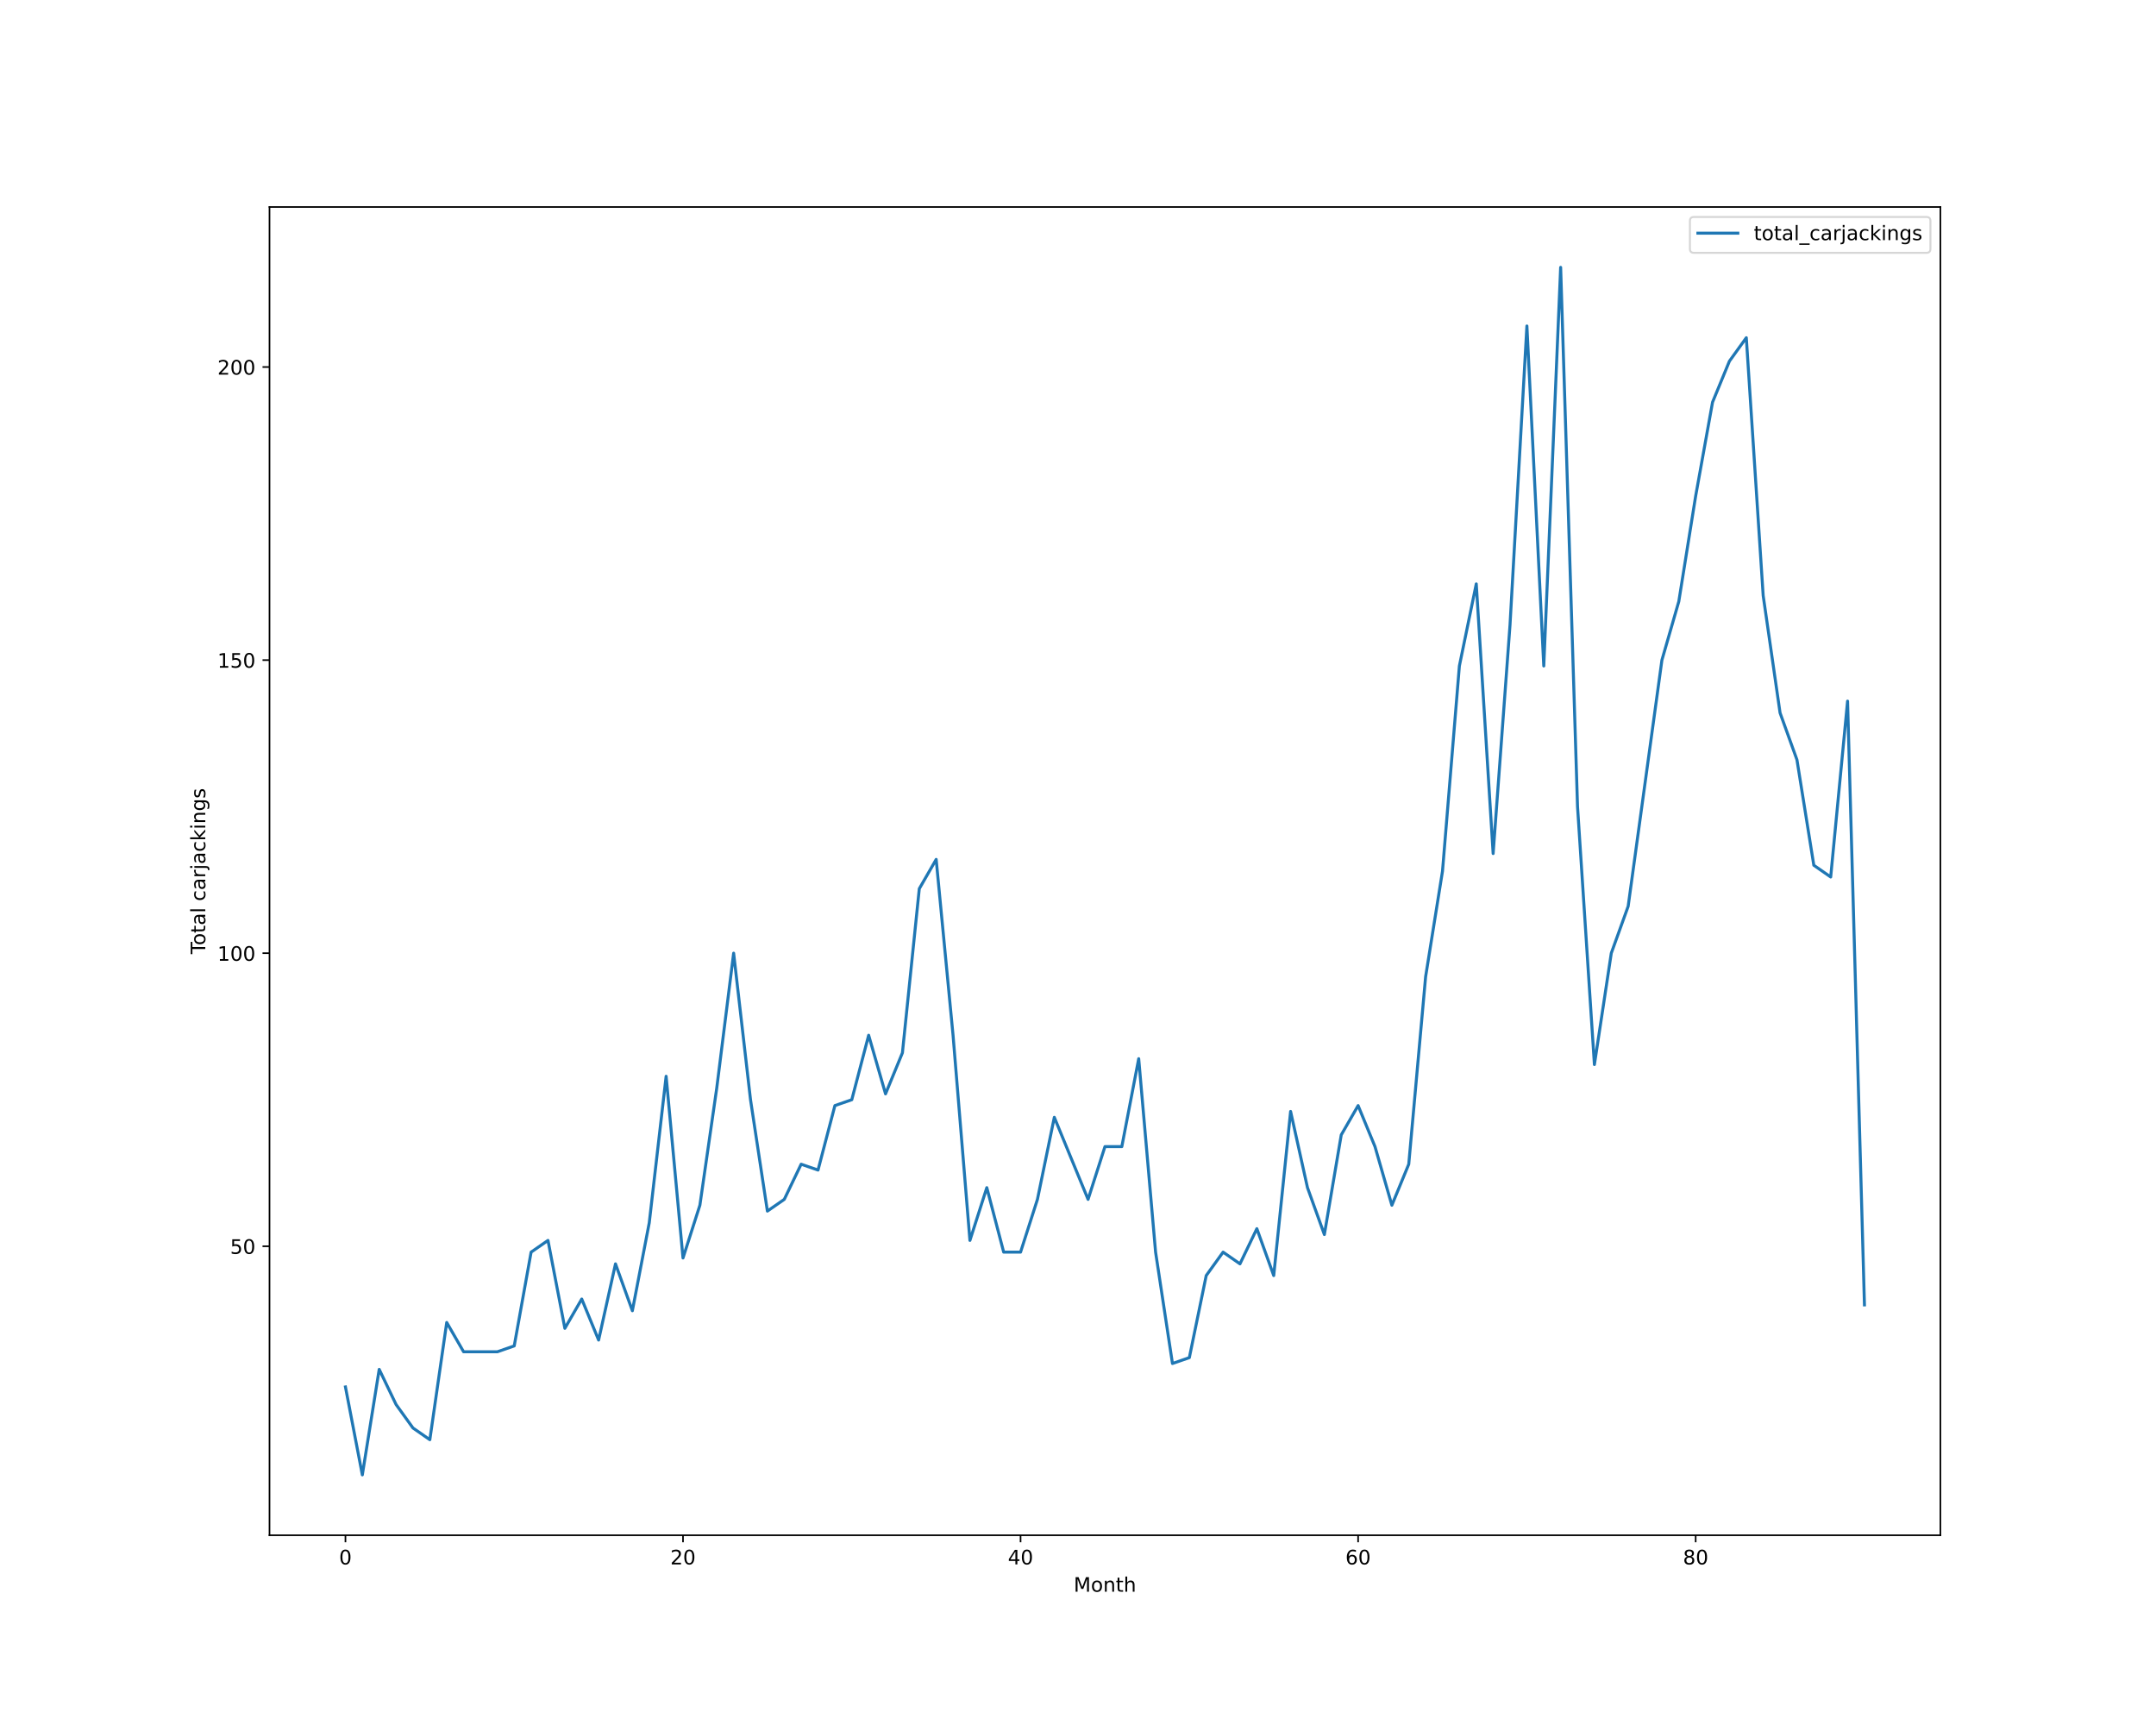
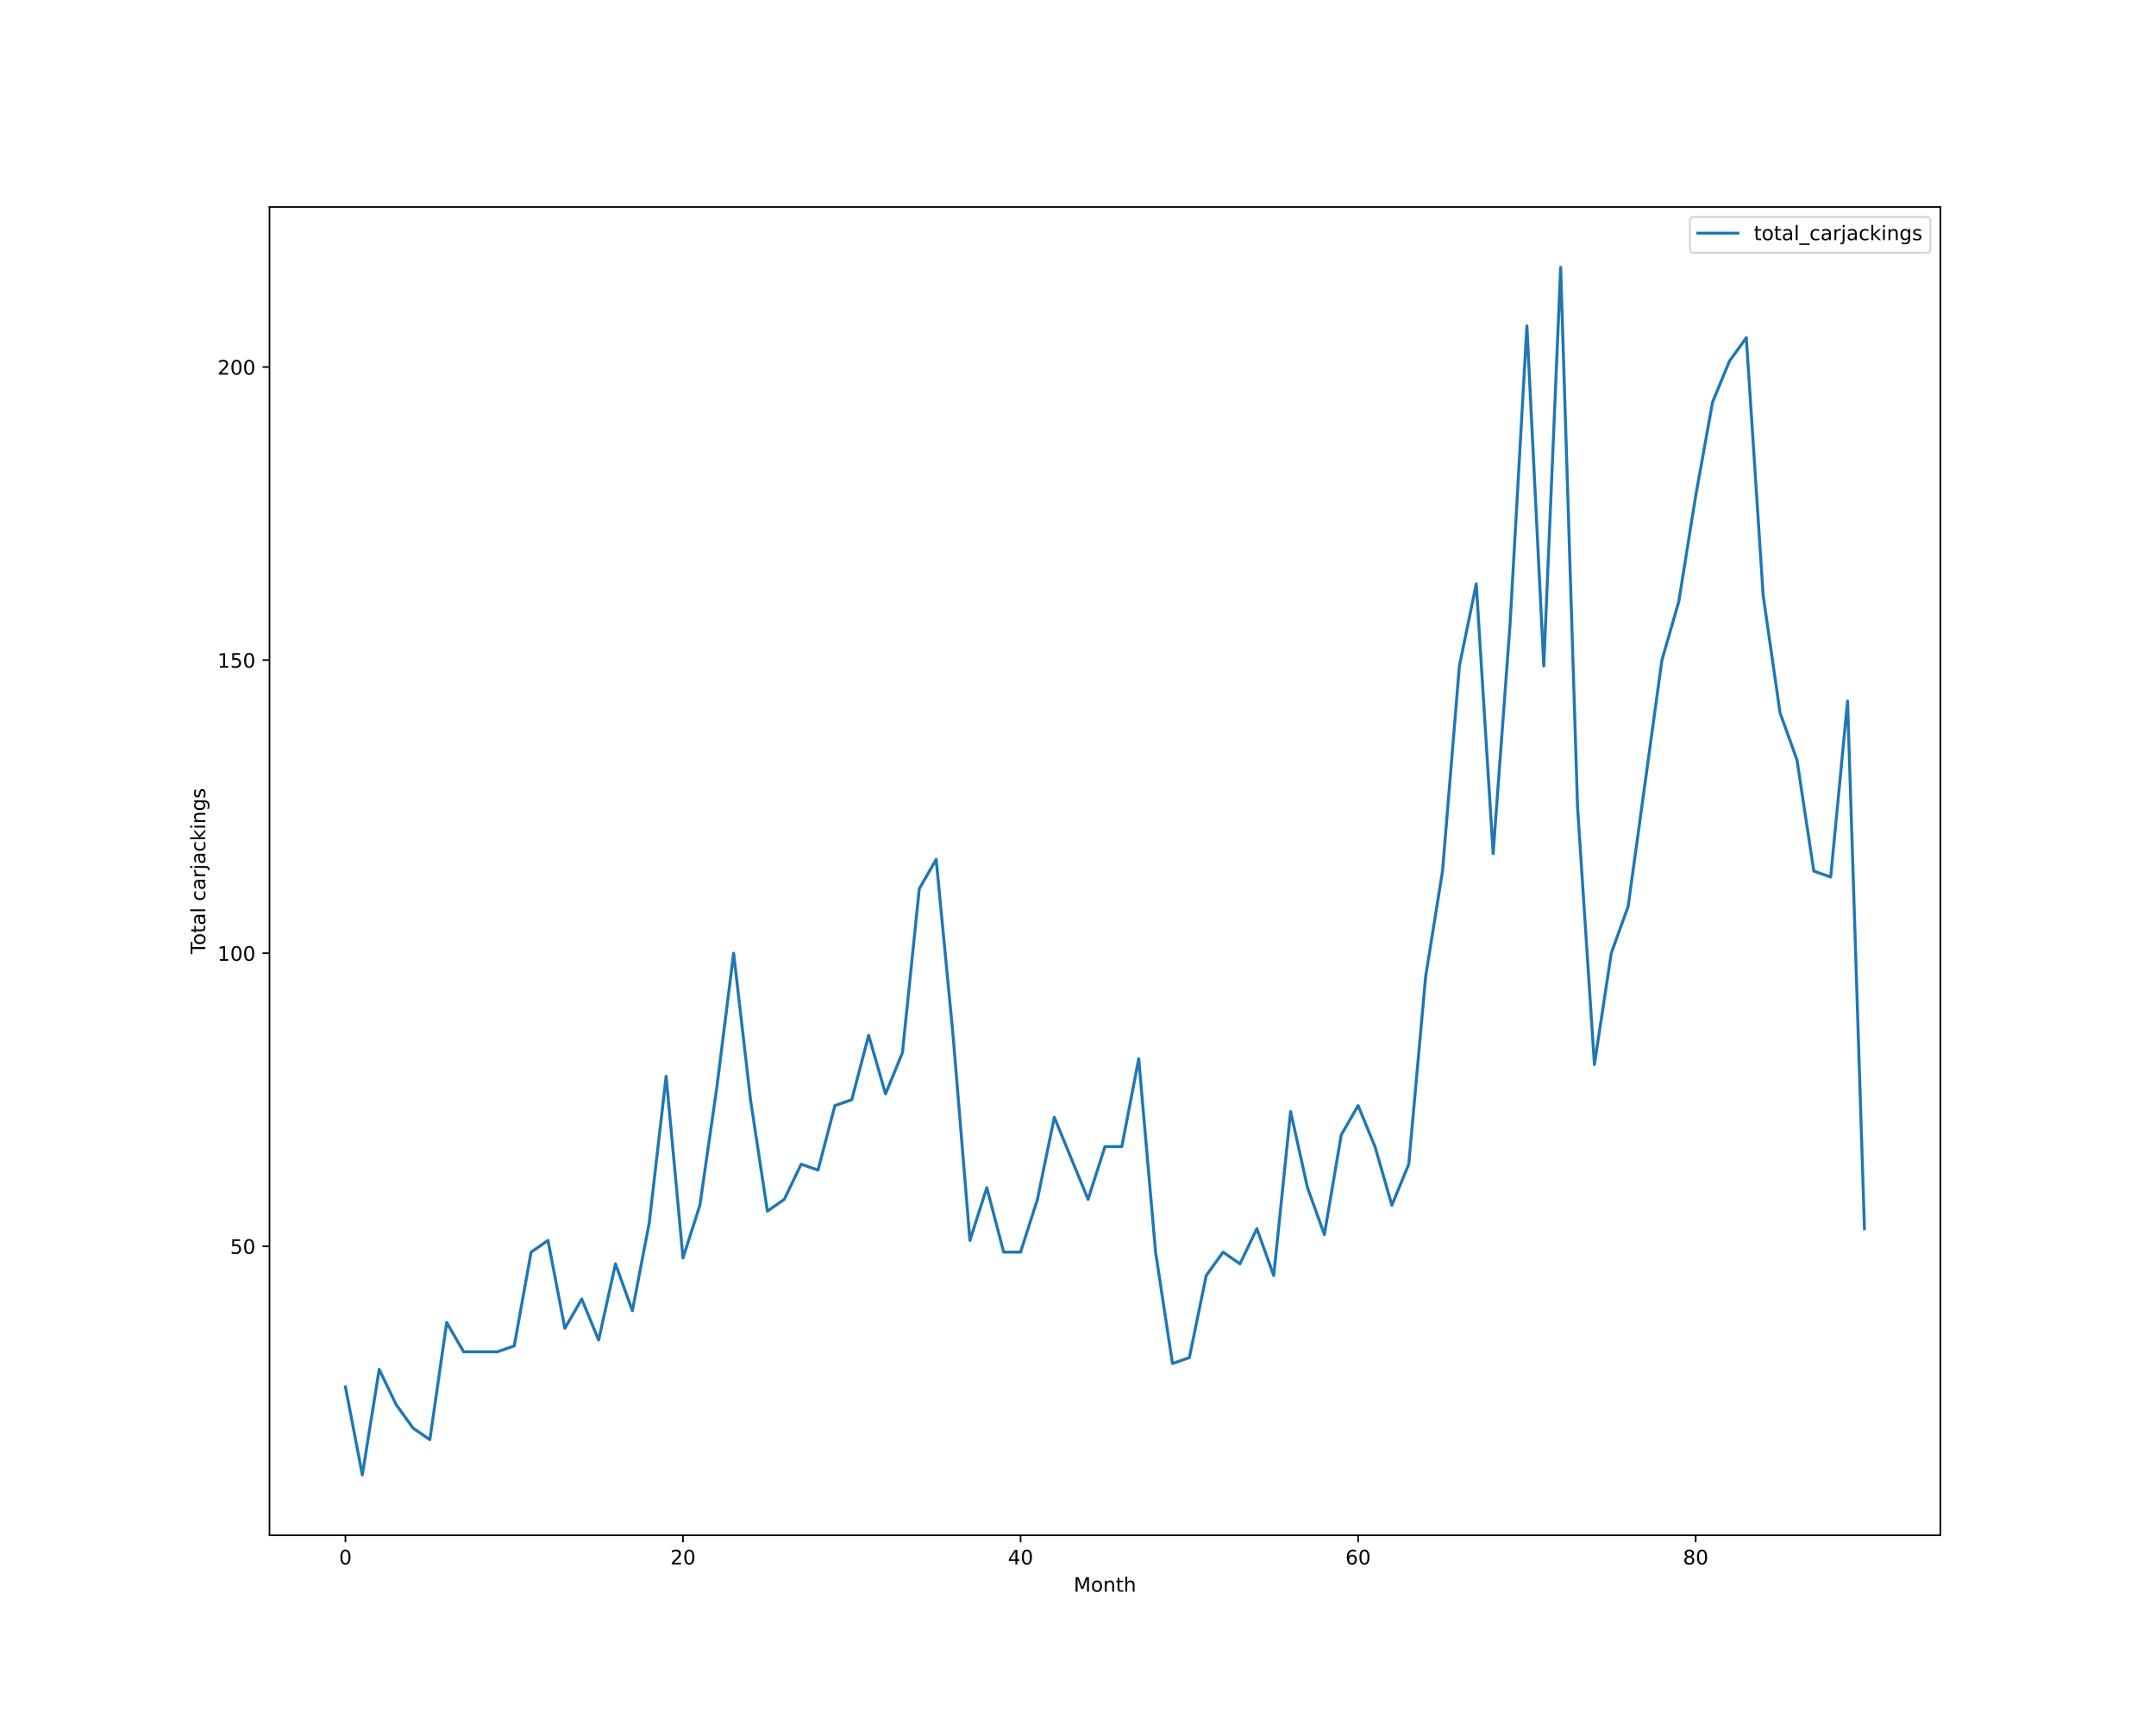
<svg xmlns="http://www.w3.org/2000/svg" xmlns:xlink="http://www.w3.org/1999/xlink" height="864pt" version="1.1" viewBox="0 0 1080 864" width="1080pt">
  <defs>
    <style type="text/css">*{stroke-linecap:butt;stroke-linejoin:round;}</style>
  </defs>
  <g id="figure_1">
    <g id="patch_1">
      <path d="M 0 864  L 1080 864  L 1080 0  L 0 0  z " style="fill:#ffffff;" />
    </g>
    <g id="axes_1">
      <g id="patch_2">
        <path d="M 135 768.96  L 972 768.96  L 972 103.68  L 135 103.68  z " style="fill:#ffffff;" />
      </g>
      <g id="matplotlib.axis_1">
        <g id="xtick_1">
          <g id="line2d_1">
            <defs>
-               <path d="M 0 0  L 0 3.5  " id="m586e4002e2" style="stroke:#000000;stroke-width:0.8;" />
-             </defs>
-             <g>
-               <use style="stroke:#000000;stroke-width:0.8;" x="173.045" xlink:href="#m586e4002e2" y="768.96" />
+               <path d="M 0 0  L 0 3.5  " id="m9fe8895c70" style="stroke:#000000;stroke-width:0.8;" />
+             </defs>
+             <g>
+               <use style="stroke:#000000;stroke-width:0.8;" x="173.045" xlink:href="#m9fe8895c70" y="768.96" />
            </g>
          </g>
          <g id="text_1">
            <g transform="translate(169.8642 783.5584)scale(0.1 -0.1)">
              <defs>
                <path d="M 2034 4250  Q 1547 4250 1301 3770  Q 1056 3291 1056 2328  Q 1056 1369 1301 889  Q 1547 409 2034 409  Q 2525 409 2770 889  Q 3016 1369 3016 2328  Q 3016 3291 2770 3770  Q 2525 4250 2034 4250  z M 2034 4750  Q 2819 4750 3233 4129  Q 3647 3509 3647 2328  Q 3647 1150 3233 529  Q 2819 -91 2034 -91  Q 1250 -91 836 529  Q 422 1150 422 2328  Q 422 3509 836 4129  Q 1250 4750 2034 4750  z " id="DejaVuSans-30" transform="scale(0.015625)" />
              </defs>
              <use xlink:href="#DejaVuSans-30" />
            </g>
          </g>
        </g>
        <g id="xtick_2">
          <g id="line2d_2">
            <g>
-               <use style="stroke:#000000;stroke-width:0.8;" x="342.136" xlink:href="#m586e4002e2" y="768.96" />
+               <use style="stroke:#000000;stroke-width:0.8;" x="342.136" xlink:href="#m9fe8895c70" y="768.96" />
            </g>
          </g>
          <g id="text_2">
            <g transform="translate(335.7739 783.5584)scale(0.1 -0.1)">
              <defs>
                <path d="M 1228 531  L 3431 531  L 3431 0  L 469 0  L 469 531  Q 828 903 1448 1529  Q 2069 2156 2228 2338  Q 2531 2678 2651 2914  Q 2772 3150 2772 3378  Q 2772 3750 2511 3984  Q 2250 4219 1831 4219  Q 1534 4219 1204 4116  Q 875 4013 500 3803  L 500 4441  Q 881 4594 1212 4672  Q 1544 4750 1819 4750  Q 2544 4750 2975 4387  Q 3406 4025 3406 3419  Q 3406 3131 3298 2873  Q 3191 2616 2906 2266  Q 2828 2175 2409 1742  Q 1991 1309 1228 531  z " id="DejaVuSans-32" transform="scale(0.015625)" />
              </defs>
              <use xlink:href="#DejaVuSans-32" />
              <use x="63.623" xlink:href="#DejaVuSans-30" />
            </g>
          </g>
        </g>
        <g id="xtick_3">
          <g id="line2d_3">
            <g>
-               <use style="stroke:#000000;stroke-width:0.8;" x="511.227" xlink:href="#m586e4002e2" y="768.96" />
+               <use style="stroke:#000000;stroke-width:0.8;" x="511.227" xlink:href="#m9fe8895c70" y="768.96" />
            </g>
          </g>
          <g id="text_3">
            <g transform="translate(504.8648 783.5584)scale(0.1 -0.1)">
              <defs>
                <path d="M 2419 4116  L 825 1625  L 2419 1625  L 2419 4116  z M 2253 4666  L 3047 4666  L 3047 1625  L 3713 1625  L 3713 1100  L 3047 1100  L 3047 0  L 2419 0  L 2419 1100  L 313 1100  L 313 1709  L 2253 4666  z " id="DejaVuSans-34" transform="scale(0.015625)" />
              </defs>
              <use xlink:href="#DejaVuSans-34" />
              <use x="63.623" xlink:href="#DejaVuSans-30" />
            </g>
          </g>
        </g>
        <g id="xtick_4">
          <g id="line2d_4">
            <g>
-               <use style="stroke:#000000;stroke-width:0.8;" x="680.318" xlink:href="#m586e4002e2" y="768.96" />
+               <use style="stroke:#000000;stroke-width:0.8;" x="680.318" xlink:href="#m9fe8895c70" y="768.96" />
            </g>
          </g>
          <g id="text_4">
            <g transform="translate(673.9557 783.5584)scale(0.1 -0.1)">
              <defs>
                <path d="M 2113 2584  Q 1688 2584 1439 2293  Q 1191 2003 1191 1497  Q 1191 994 1439 701  Q 1688 409 2113 409  Q 2538 409 2786 701  Q 3034 994 3034 1497  Q 3034 2003 2786 2293  Q 2538 2584 2113 2584  z M 3366 4563  L 3366 3988  Q 3128 4100 2886 4159  Q 2644 4219 2406 4219  Q 1781 4219 1451 3797  Q 1122 3375 1075 2522  Q 1259 2794 1537 2939  Q 1816 3084 2150 3084  Q 2853 3084 3261 2657  Q 3669 2231 3669 1497  Q 3669 778 3244 343  Q 2819 -91 2113 -91  Q 1303 -91 875 529  Q 447 1150 447 2328  Q 447 3434 972 4092  Q 1497 4750 2381 4750  Q 2619 4750 2861 4703  Q 3103 4656 3366 4563  z " id="DejaVuSans-36" transform="scale(0.015625)" />
              </defs>
              <use xlink:href="#DejaVuSans-36" />
              <use x="63.623" xlink:href="#DejaVuSans-30" />
            </g>
          </g>
        </g>
        <g id="xtick_5">
          <g id="line2d_5">
            <g>
-               <use style="stroke:#000000;stroke-width:0.8;" x="849.409" xlink:href="#m586e4002e2" y="768.96" />
+               <use style="stroke:#000000;stroke-width:0.8;" x="849.409" xlink:href="#m9fe8895c70" y="768.96" />
            </g>
          </g>
          <g id="text_5">
            <g transform="translate(843.0466 783.5584)scale(0.1 -0.1)">
              <defs>
                <path d="M 2034 2216  Q 1584 2216 1326 1975  Q 1069 1734 1069 1313  Q 1069 891 1326 650  Q 1584 409 2034 409  Q 2484 409 2743 651  Q 3003 894 3003 1313  Q 3003 1734 2745 1975  Q 2488 2216 2034 2216  z M 1403 2484  Q 997 2584 770 2862  Q 544 3141 544 3541  Q 544 4100 942 4425  Q 1341 4750 2034 4750  Q 2731 4750 3128 4425  Q 3525 4100 3525 3541  Q 3525 3141 3298 2862  Q 3072 2584 2669 2484  Q 3125 2378 3379 2068  Q 3634 1759 3634 1313  Q 3634 634 3220 271  Q 2806 -91 2034 -91  Q 1263 -91 848 271  Q 434 634 434 1313  Q 434 1759 690 2068  Q 947 2378 1403 2484  z M 1172 3481  Q 1172 3119 1398 2916  Q 1625 2713 2034 2713  Q 2441 2713 2670 2916  Q 2900 3119 2900 3481  Q 2900 3844 2670 4047  Q 2441 4250 2034 4250  Q 1625 4250 1398 4047  Q 1172 3844 1172 3481  z " id="DejaVuSans-38" transform="scale(0.015625)" />
              </defs>
              <use xlink:href="#DejaVuSans-38" />
              <use x="63.623" xlink:href="#DejaVuSans-30" />
            </g>
          </g>
        </g>
        <g id="text_6">
          <g transform="translate(537.8289 797.2366)scale(0.1 -0.1)">
            <defs>
              <path d="M 628 4666  L 1569 4666  L 2759 1491  L 3956 4666  L 4897 4666  L 4897 0  L 4281 0  L 4281 4097  L 3078 897  L 2444 897  L 1241 4097  L 1241 0  L 628 0  L 628 4666  z " id="DejaVuSans-4d" transform="scale(0.015625)" />
              <path d="M 1959 3097  Q 1497 3097 1228 2736  Q 959 2375 959 1747  Q 959 1119 1226 758  Q 1494 397 1959 397  Q 2419 397 2687 759  Q 2956 1122 2956 1747  Q 2956 2369 2687 2733  Q 2419 3097 1959 3097  z M 1959 3584  Q 2709 3584 3137 3096  Q 3566 2609 3566 1747  Q 3566 888 3137 398  Q 2709 -91 1959 -91  Q 1206 -91 779 398  Q 353 888 353 1747  Q 353 2609 779 3096  Q 1206 3584 1959 3584  z " id="DejaVuSans-6f" transform="scale(0.015625)" />
              <path d="M 3513 2113  L 3513 0  L 2938 0  L 2938 2094  Q 2938 2591 2744 2837  Q 2550 3084 2163 3084  Q 1697 3084 1428 2787  Q 1159 2491 1159 1978  L 1159 0  L 581 0  L 581 3500  L 1159 3500  L 1159 2956  Q 1366 3272 1645 3428  Q 1925 3584 2291 3584  Q 2894 3584 3203 3211  Q 3513 2838 3513 2113  z " id="DejaVuSans-6e" transform="scale(0.015625)" />
              <path d="M 1172 4494  L 1172 3500  L 2356 3500  L 2356 3053  L 1172 3053  L 1172 1153  Q 1172 725 1289 603  Q 1406 481 1766 481  L 2356 481  L 2356 0  L 1766 0  Q 1100 0 847 248  Q 594 497 594 1153  L 594 3053  L 172 3053  L 172 3500  L 594 3500  L 594 4494  L 1172 4494  z " id="DejaVuSans-74" transform="scale(0.015625)" />
              <path d="M 3513 2113  L 3513 0  L 2938 0  L 2938 2094  Q 2938 2591 2744 2837  Q 2550 3084 2163 3084  Q 1697 3084 1428 2787  Q 1159 2491 1159 1978  L 1159 0  L 581 0  L 581 4863  L 1159 4863  L 1159 2956  Q 1366 3272 1645 3428  Q 1925 3584 2291 3584  Q 2894 3584 3203 3211  Q 3513 2838 3513 2113  z " id="DejaVuSans-68" transform="scale(0.015625)" />
            </defs>
            <use xlink:href="#DejaVuSans-4d" />
            <use x="86.279" xlink:href="#DejaVuSans-6f" />
            <use x="147.461" xlink:href="#DejaVuSans-6e" />
            <use x="210.84" xlink:href="#DejaVuSans-74" />
            <use x="250.049" xlink:href="#DejaVuSans-68" />
          </g>
        </g>
      </g>
      <g id="matplotlib.axis_2">
        <g id="ytick_1">
          <g id="line2d_6">
            <defs>
-               <path d="M 0 0  L -3.5 0  " id="maacb322388" style="stroke:#000000;stroke-width:0.8;" />
-             </defs>
-             <g>
-               <use style="stroke:#000000;stroke-width:0.8;" x="135" xlink:href="#maacb322388" y="624.219" />
+               <path d="M 0 0  L -3.5 0  " id="m0c8885974c" style="stroke:#000000;stroke-width:0.8;" />
+             </defs>
+             <g>
+               <use style="stroke:#000000;stroke-width:0.8;" x="135" xlink:href="#m0c8885974c" y="624.219" />
            </g>
          </g>
          <g id="text_7">
            <g transform="translate(115.275 628.0182)scale(0.1 -0.1)">
              <defs>
                <path d="M 691 4666  L 3169 4666  L 3169 4134  L 1269 4134  L 1269 2991  Q 1406 3038 1543 3061  Q 1681 3084 1819 3084  Q 2600 3084 3056 2656  Q 3513 2228 3513 1497  Q 3513 744 3044 326  Q 2575 -91 1722 -91  Q 1428 -91 1123 -41  Q 819 9 494 109  L 494 744  Q 775 591 1075 516  Q 1375 441 1709 441  Q 2250 441 2565 725  Q 2881 1009 2881 1497  Q 2881 1984 2565 2268  Q 2250 2553 1709 2553  Q 1456 2553 1204 2497  Q 953 2441 691 2322  L 691 4666  z " id="DejaVuSans-35" transform="scale(0.015625)" />
              </defs>
              <use xlink:href="#DejaVuSans-35" />
              <use x="63.623" xlink:href="#DejaVuSans-30" />
            </g>
          </g>
        </g>
        <g id="ytick_2">
          <g id="line2d_7">
            <g>
-               <use style="stroke:#000000;stroke-width:0.8;" x="135" xlink:href="#maacb322388" y="477.423" />
+               <use style="stroke:#000000;stroke-width:0.8;" x="135" xlink:href="#m0c8885974c" y="477.423" />
            </g>
          </g>
          <g id="text_8">
            <g transform="translate(108.9125 481.2221)scale(0.1 -0.1)">
              <defs>
                <path d="M 794 531  L 1825 531  L 1825 4091  L 703 3866  L 703 4441  L 1819 4666  L 2450 4666  L 2450 531  L 3481 531  L 3481 0  L 794 0  L 794 531  z " id="DejaVuSans-31" transform="scale(0.015625)" />
              </defs>
              <use xlink:href="#DejaVuSans-31" />
              <use x="63.623" xlink:href="#DejaVuSans-30" />
              <use x="127.246" xlink:href="#DejaVuSans-30" />
            </g>
          </g>
        </g>
        <g id="ytick_3">
          <g id="line2d_8">
            <g>
-               <use style="stroke:#000000;stroke-width:0.8;" x="135" xlink:href="#maacb322388" y="330.627" />
+               <use style="stroke:#000000;stroke-width:0.8;" x="135" xlink:href="#m0c8885974c" y="330.627" />
            </g>
          </g>
          <g id="text_9">
            <g transform="translate(108.9125 334.426)scale(0.1 -0.1)">
              <use xlink:href="#DejaVuSans-31" />
              <use x="63.623" xlink:href="#DejaVuSans-35" />
              <use x="127.246" xlink:href="#DejaVuSans-30" />
            </g>
          </g>
        </g>
        <g id="ytick_4">
          <g id="line2d_9">
            <g>
-               <use style="stroke:#000000;stroke-width:0.8;" x="135" xlink:href="#maacb322388" y="183.831" />
+               <use style="stroke:#000000;stroke-width:0.8;" x="135" xlink:href="#m0c8885974c" y="183.831" />
            </g>
          </g>
          <g id="text_10">
            <g transform="translate(108.9125 187.6299)scale(0.1 -0.1)">
              <use xlink:href="#DejaVuSans-32" />
              <use x="63.623" xlink:href="#DejaVuSans-30" />
              <use x="127.246" xlink:href="#DejaVuSans-30" />
            </g>
          </g>
        </g>
        <g id="text_11">
          <g transform="translate(102.8328 477.8888)rotate(-90)scale(0.1 -0.1)">
            <defs>
              <path d="M -19 4666  L 3928 4666  L 3928 4134  L 2272 4134  L 2272 0  L 1638 0  L 1638 4134  L -19 4134  L -19 4666  z " id="DejaVuSans-54" transform="scale(0.015625)" />
              <path d="M 2194 1759  Q 1497 1759 1228 1600  Q 959 1441 959 1056  Q 959 750 1161 570  Q 1363 391 1709 391  Q 2188 391 2477 730  Q 2766 1069 2766 1631  L 2766 1759  L 2194 1759  z M 3341 1997  L 3341 0  L 2766 0  L 2766 531  Q 2569 213 2275 61  Q 1981 -91 1556 -91  Q 1019 -91 701 211  Q 384 513 384 1019  Q 384 1609 779 1909  Q 1175 2209 1959 2209  L 2766 2209  L 2766 2266  Q 2766 2663 2505 2880  Q 2244 3097 1772 3097  Q 1472 3097 1187 3025  Q 903 2953 641 2809  L 641 3341  Q 956 3463 1253 3523  Q 1550 3584 1831 3584  Q 2591 3584 2966 3190  Q 3341 2797 3341 1997  z " id="DejaVuSans-61" transform="scale(0.015625)" />
              <path d="M 603 4863  L 1178 4863  L 1178 0  L 603 0  L 603 4863  z " id="DejaVuSans-6c" transform="scale(0.015625)" />
              <path id="DejaVuSans-20" transform="scale(0.015625)" />
              <path d="M 3122 3366  L 3122 2828  Q 2878 2963 2633 3030  Q 2388 3097 2138 3097  Q 1578 3097 1268 2742  Q 959 2388 959 1747  Q 959 1106 1268 751  Q 1578 397 2138 397  Q 2388 397 2633 464  Q 2878 531 3122 666  L 3122 134  Q 2881 22 2623 -34  Q 2366 -91 2075 -91  Q 1284 -91 818 406  Q 353 903 353 1747  Q 353 2603 823 3093  Q 1294 3584 2113 3584  Q 2378 3584 2631 3529  Q 2884 3475 3122 3366  z " id="DejaVuSans-63" transform="scale(0.015625)" />
              <path d="M 2631 2963  Q 2534 3019 2420 3045  Q 2306 3072 2169 3072  Q 1681 3072 1420 2755  Q 1159 2438 1159 1844  L 1159 0  L 581 0  L 581 3500  L 1159 3500  L 1159 2956  Q 1341 3275 1631 3429  Q 1922 3584 2338 3584  Q 2397 3584 2469 3576  Q 2541 3569 2628 3553  L 2631 2963  z " id="DejaVuSans-72" transform="scale(0.015625)" />
              <path d="M 603 3500  L 1178 3500  L 1178 -63  Q 1178 -731 923 -1031  Q 669 -1331 103 -1331  L -116 -1331  L -116 -844  L 38 -844  Q 366 -844 484 -692  Q 603 -541 603 -63  L 603 3500  z M 603 4863  L 1178 4863  L 1178 4134  L 603 4134  L 603 4863  z " id="DejaVuSans-6a" transform="scale(0.015625)" />
              <path d="M 581 4863  L 1159 4863  L 1159 1991  L 2875 3500  L 3609 3500  L 1753 1863  L 3688 0  L 2938 0  L 1159 1709  L 1159 0  L 581 0  L 581 4863  z " id="DejaVuSans-6b" transform="scale(0.015625)" />
              <path d="M 603 3500  L 1178 3500  L 1178 0  L 603 0  L 603 3500  z M 603 4863  L 1178 4863  L 1178 4134  L 603 4134  L 603 4863  z " id="DejaVuSans-69" transform="scale(0.015625)" />
              <path d="M 2906 1791  Q 2906 2416 2648 2759  Q 2391 3103 1925 3103  Q 1463 3103 1205 2759  Q 947 2416 947 1791  Q 947 1169 1205 825  Q 1463 481 1925 481  Q 2391 481 2648 825  Q 2906 1169 2906 1791  z M 3481 434  Q 3481 -459 3084 -895  Q 2688 -1331 1869 -1331  Q 1566 -1331 1297 -1286  Q 1028 -1241 775 -1147  L 775 -588  Q 1028 -725 1275 -790  Q 1522 -856 1778 -856  Q 2344 -856 2625 -561  Q 2906 -266 2906 331  L 2906 616  Q 2728 306 2450 153  Q 2172 0 1784 0  Q 1141 0 747 490  Q 353 981 353 1791  Q 353 2603 747 3093  Q 1141 3584 1784 3584  Q 2172 3584 2450 3431  Q 2728 3278 2906 2969  L 2906 3500  L 3481 3500  L 3481 434  z " id="DejaVuSans-67" transform="scale(0.015625)" />
              <path d="M 2834 3397  L 2834 2853  Q 2591 2978 2328 3040  Q 2066 3103 1784 3103  Q 1356 3103 1142 2972  Q 928 2841 928 2578  Q 928 2378 1081 2264  Q 1234 2150 1697 2047  L 1894 2003  Q 2506 1872 2764 1633  Q 3022 1394 3022 966  Q 3022 478 2636 193  Q 2250 -91 1575 -91  Q 1294 -91 989 -36  Q 684 19 347 128  L 347 722  Q 666 556 975 473  Q 1284 391 1588 391  Q 1994 391 2212 530  Q 2431 669 2431 922  Q 2431 1156 2273 1281  Q 2116 1406 1581 1522  L 1381 1569  Q 847 1681 609 1914  Q 372 2147 372 2553  Q 372 3047 722 3315  Q 1072 3584 1716 3584  Q 2034 3584 2315 3537  Q 2597 3491 2834 3397  z " id="DejaVuSans-73" transform="scale(0.015625)" />
            </defs>
            <use xlink:href="#DejaVuSans-54" />
            <use x="44.084" xlink:href="#DejaVuSans-6f" />
            <use x="105.266" xlink:href="#DejaVuSans-74" />
            <use x="144.475" xlink:href="#DejaVuSans-61" />
            <use x="205.754" xlink:href="#DejaVuSans-6c" />
            <use x="233.537" xlink:href="#DejaVuSans-20" />
            <use x="265.324" xlink:href="#DejaVuSans-63" />
            <use x="320.305" xlink:href="#DejaVuSans-61" />
            <use x="381.584" xlink:href="#DejaVuSans-72" />
            <use x="422.697" xlink:href="#DejaVuSans-6a" />
            <use x="450.48" xlink:href="#DejaVuSans-61" />
            <use x="511.76" xlink:href="#DejaVuSans-63" />
            <use x="566.74" xlink:href="#DejaVuSans-6b" />
            <use x="624.65" xlink:href="#DejaVuSans-69" />
            <use x="652.434" xlink:href="#DejaVuSans-6e" />
            <use x="715.812" xlink:href="#DejaVuSans-67" />
            <use x="779.289" xlink:href="#DejaVuSans-73" />
          </g>
        </g>
      </g>
      <g id="line2d_10">
-         <path clip-path="url(#p9e81241fd0)" d="M 173.045 694.681  L 181.5 738.72  L 189.955 685.873  L 198.409 703.489  L 206.864 715.233  L 215.318 721.104  L 223.773 662.386  L 232.227 677.066  L 240.682 677.066  L 249.136 677.066  L 257.591 674.13  L 266.045 627.155  L 274.5 621.283  L 282.955 665.322  L 291.409 650.642  L 299.864 671.194  L 308.318 633.027  L 316.773 656.514  L 325.227 612.475  L 333.682 539.077  L 342.136 630.091  L 350.591 603.668  L 359.045 544.949  L 367.5 477.423  L 375.955 550.821  L 384.409 606.603  L 392.864 600.732  L 401.318 583.116  L 409.773 586.052  L 418.227 553.757  L 426.682 550.821  L 435.136 518.526  L 443.591 547.885  L 452.045 527.334  L 460.5 445.128  L 468.955 430.448  L 477.409 518.526  L 485.864 621.283  L 494.318 594.86  L 502.773 627.155  L 511.227 627.155  L 519.682 600.732  L 528.136 559.629  L 536.591 580.18  L 545.045 600.732  L 553.5 574.308  L 561.955 574.308  L 570.409 530.27  L 578.864 627.155  L 587.318 682.937  L 595.773 680.002  L 604.227 638.899  L 612.682 627.155  L 621.136 633.027  L 629.591 615.411  L 638.045 638.899  L 646.5 556.693  L 654.955 594.86  L 663.409 618.347  L 671.864 568.437  L 680.318 553.757  L 688.773 574.308  L 697.227 603.668  L 705.682 583.116  L 714.136 489.167  L 722.591 436.32  L 731.045 333.563  L 739.5 292.46  L 747.955 427.512  L 756.409 313.011  L 764.864 163.279  L 773.318 333.563  L 781.773 133.92  L 790.227 404.025  L 798.682 533.205  L 807.136 477.423  L 815.591 453.936  L 824.045 392.281  L 832.5 330.627  L 840.955 301.268  L 849.409 248.421  L 857.864 201.446  L 866.318 180.895  L 874.773 169.151  L 883.227 298.332  L 891.682 357.05  L 900.136 380.537  L 908.591 433.384  L 917.045 439.256  L 925.5 351.178  L 933.955 653.578  " style="fill:none;stroke:#1f77b4;stroke-linecap:square;stroke-width:1.5;" />
+         <path clip-path="url(#p2802de3b99)" d="M 173.045 694.681  L 181.5 738.72  L 189.955 685.873  L 198.409 703.489  L 206.864 715.233  L 215.318 721.104  L 223.773 662.386  L 232.227 677.066  L 240.682 677.066  L 249.136 677.066  L 257.591 674.13  L 266.045 627.155  L 274.5 621.283  L 282.955 665.322  L 291.409 650.642  L 299.864 671.194  L 308.318 633.027  L 316.773 656.514  L 325.227 612.475  L 333.682 539.077  L 342.136 630.091  L 350.591 603.668  L 359.045 544.949  L 367.5 477.423  L 375.955 550.821  L 384.409 606.603  L 392.864 600.732  L 401.318 583.116  L 409.773 586.052  L 418.227 553.757  L 426.682 550.821  L 435.136 518.526  L 443.591 547.885  L 452.045 527.334  L 460.5 445.128  L 468.955 430.448  L 477.409 518.526  L 485.864 621.283  L 494.318 594.86  L 502.773 627.155  L 511.227 627.155  L 519.682 600.732  L 528.136 559.629  L 536.591 580.18  L 545.045 600.732  L 553.5 574.308  L 561.955 574.308  L 570.409 530.27  L 578.864 627.155  L 587.318 682.937  L 595.773 680.002  L 604.227 638.899  L 612.682 627.155  L 621.136 633.027  L 629.591 615.411  L 638.045 638.899  L 646.5 556.693  L 654.955 594.86  L 663.409 618.347  L 671.864 568.437  L 680.318 553.757  L 688.773 574.308  L 697.227 603.668  L 705.682 583.116  L 714.136 489.167  L 722.591 436.32  L 731.045 333.563  L 739.5 292.46  L 747.955 427.512  L 756.409 313.011  L 764.864 163.279  L 773.318 333.563  L 781.773 133.92  L 790.227 404.025  L 798.682 533.205  L 807.136 477.423  L 815.591 453.936  L 824.045 392.281  L 832.5 330.627  L 840.955 301.268  L 849.409 248.421  L 857.864 201.446  L 866.318 180.895  L 874.773 169.151  L 883.227 298.332  L 891.682 357.05  L 900.136 380.537  L 908.591 436.32  L 917.045 439.256  L 925.5 351.178  L 933.955 615.411  " style="fill:none;stroke:#1f77b4;stroke-linecap:square;stroke-width:1.5;" />
      </g>
      <g id="patch_3">
        <path d="M 135 768.96  L 135 103.68  " style="fill:none;stroke:#000000;stroke-linecap:square;stroke-linejoin:miter;stroke-width:0.8;" />
      </g>
      <g id="patch_4">
        <path d="M 972 768.96  L 972 103.68  " style="fill:none;stroke:#000000;stroke-linecap:square;stroke-linejoin:miter;stroke-width:0.8;" />
      </g>
      <g id="patch_5">
        <path d="M 135 768.96  L 972 768.96  " style="fill:none;stroke:#000000;stroke-linecap:square;stroke-linejoin:miter;stroke-width:0.8;" />
      </g>
      <g id="patch_6">
        <path d="M 135 103.68  L 972 103.68  " style="fill:none;stroke:#000000;stroke-linecap:square;stroke-linejoin:miter;stroke-width:0.8;" />
      </g>
      <g id="legend_1">
        <g id="patch_7">
          <path d="M 848.528 126.636  L 965 126.636  Q 967 126.636 967 124.636  L 967 110.68  Q 967 108.68 965 108.68  L 848.528 108.68  Q 846.528 108.68 846.528 110.68  L 846.528 124.636  Q 846.528 126.636 848.528 126.636  z " style="fill:#ffffff;opacity:0.8;stroke:#cccccc;stroke-linejoin:miter;" />
        </g>
        <g id="line2d_11">
          <path d="M 850.528 116.778  L 870.528 116.778  " style="fill:none;stroke:#1f77b4;stroke-linecap:square;stroke-width:1.5;" />
        </g>
        <g id="line2d_12" />
        <g id="text_12">
          <g transform="translate(878.5281 120.2784)scale(0.1 -0.1)">
            <defs>
              <path d="M 3263 -1063  L 3263 -1509  L -63 -1509  L -63 -1063  L 3263 -1063  z " id="DejaVuSans-5f" transform="scale(0.015625)" />
            </defs>
            <use xlink:href="#DejaVuSans-74" />
            <use x="39.209" xlink:href="#DejaVuSans-6f" />
            <use x="100.391" xlink:href="#DejaVuSans-74" />
            <use x="139.6" xlink:href="#DejaVuSans-61" />
            <use x="200.879" xlink:href="#DejaVuSans-6c" />
            <use x="228.662" xlink:href="#DejaVuSans-5f" />
            <use x="278.662" xlink:href="#DejaVuSans-63" />
            <use x="333.643" xlink:href="#DejaVuSans-61" />
            <use x="394.922" xlink:href="#DejaVuSans-72" />
            <use x="436.035" xlink:href="#DejaVuSans-6a" />
            <use x="463.818" xlink:href="#DejaVuSans-61" />
            <use x="525.098" xlink:href="#DejaVuSans-63" />
            <use x="580.078" xlink:href="#DejaVuSans-6b" />
            <use x="637.988" xlink:href="#DejaVuSans-69" />
            <use x="665.771" xlink:href="#DejaVuSans-6e" />
            <use x="729.15" xlink:href="#DejaVuSans-67" />
            <use x="792.627" xlink:href="#DejaVuSans-73" />
          </g>
        </g>
      </g>
    </g>
  </g>
  <defs>
-     <clipPath id="p9e81241fd0">
+     <clipPath id="p2802de3b99">
      <rect height="665.28" width="837" x="135" y="103.68" />
    </clipPath>
  </defs>
</svg>
